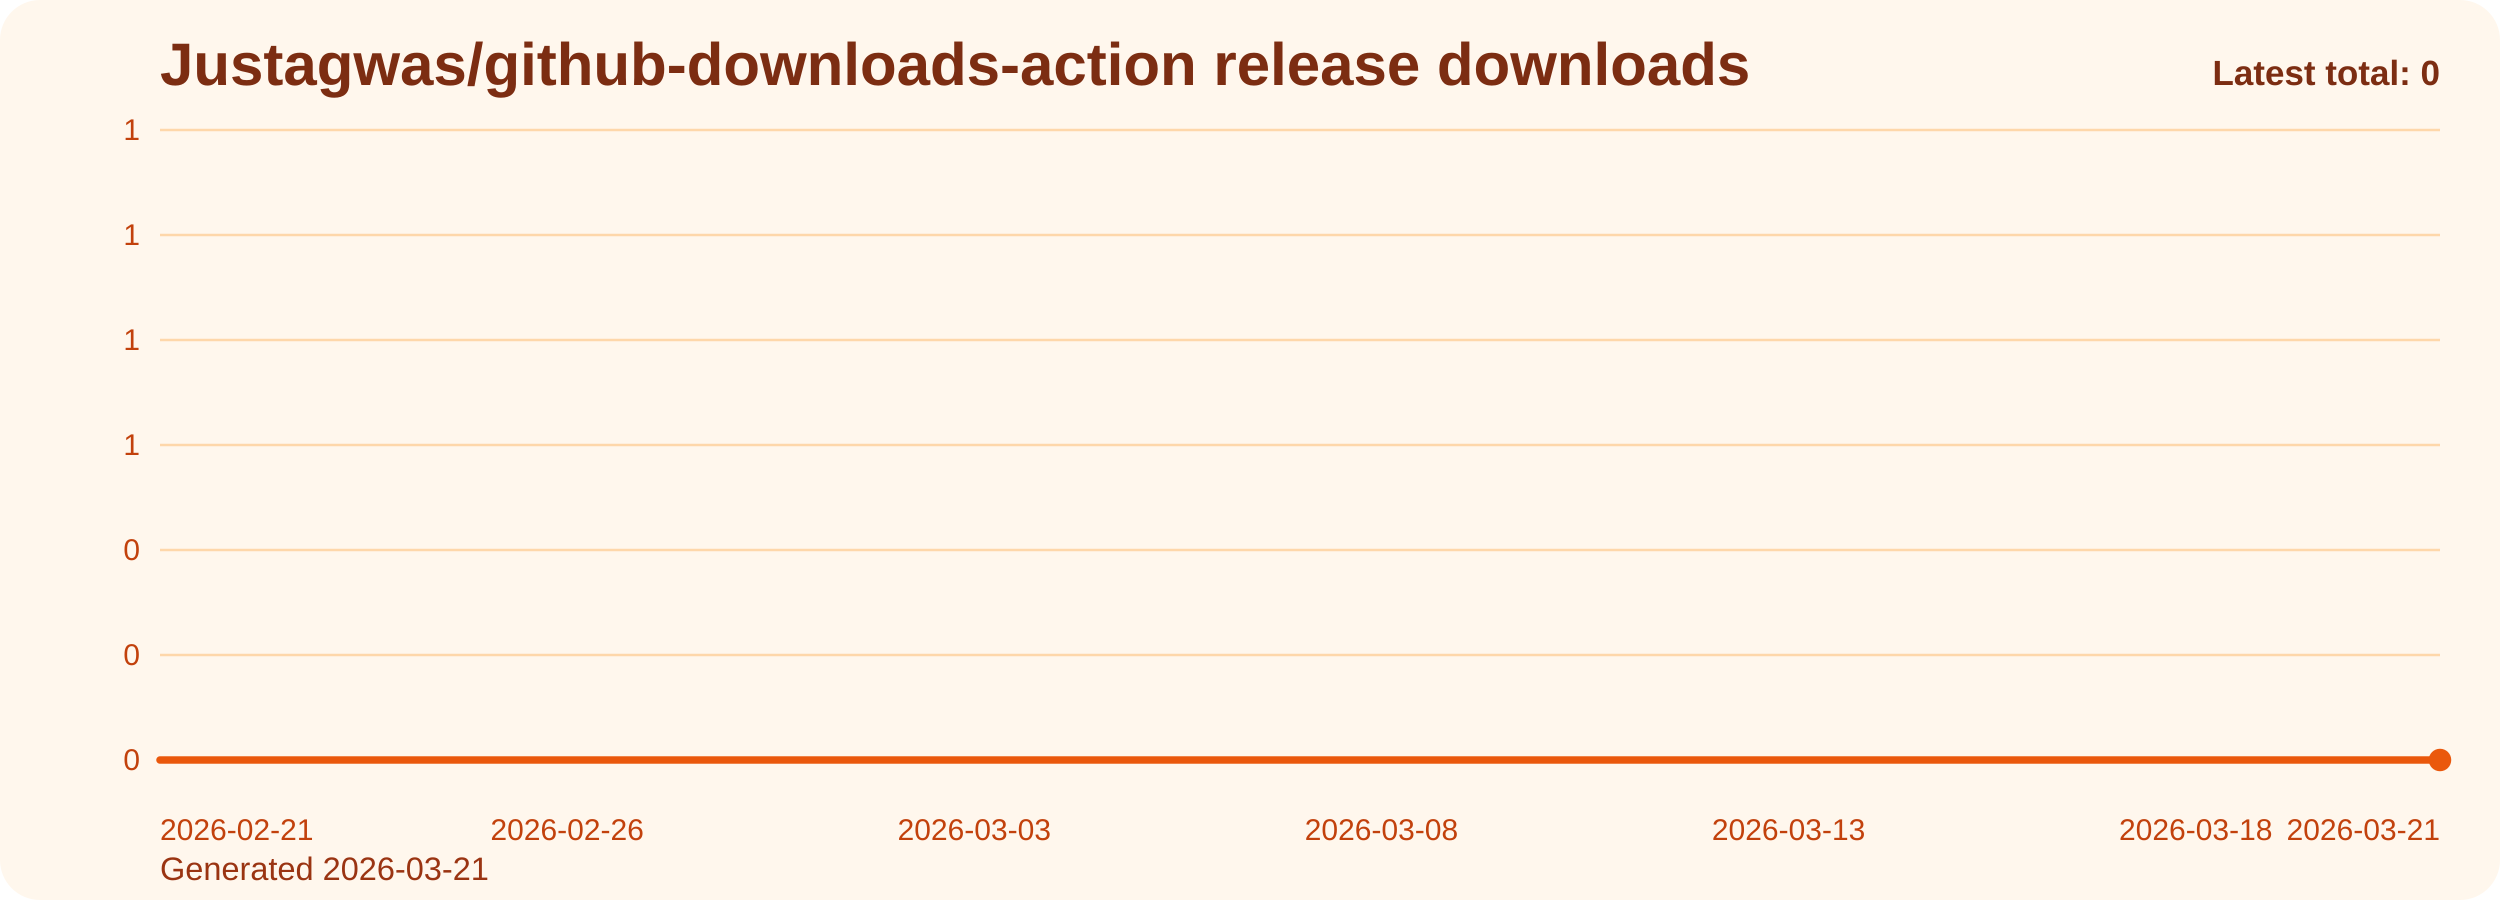
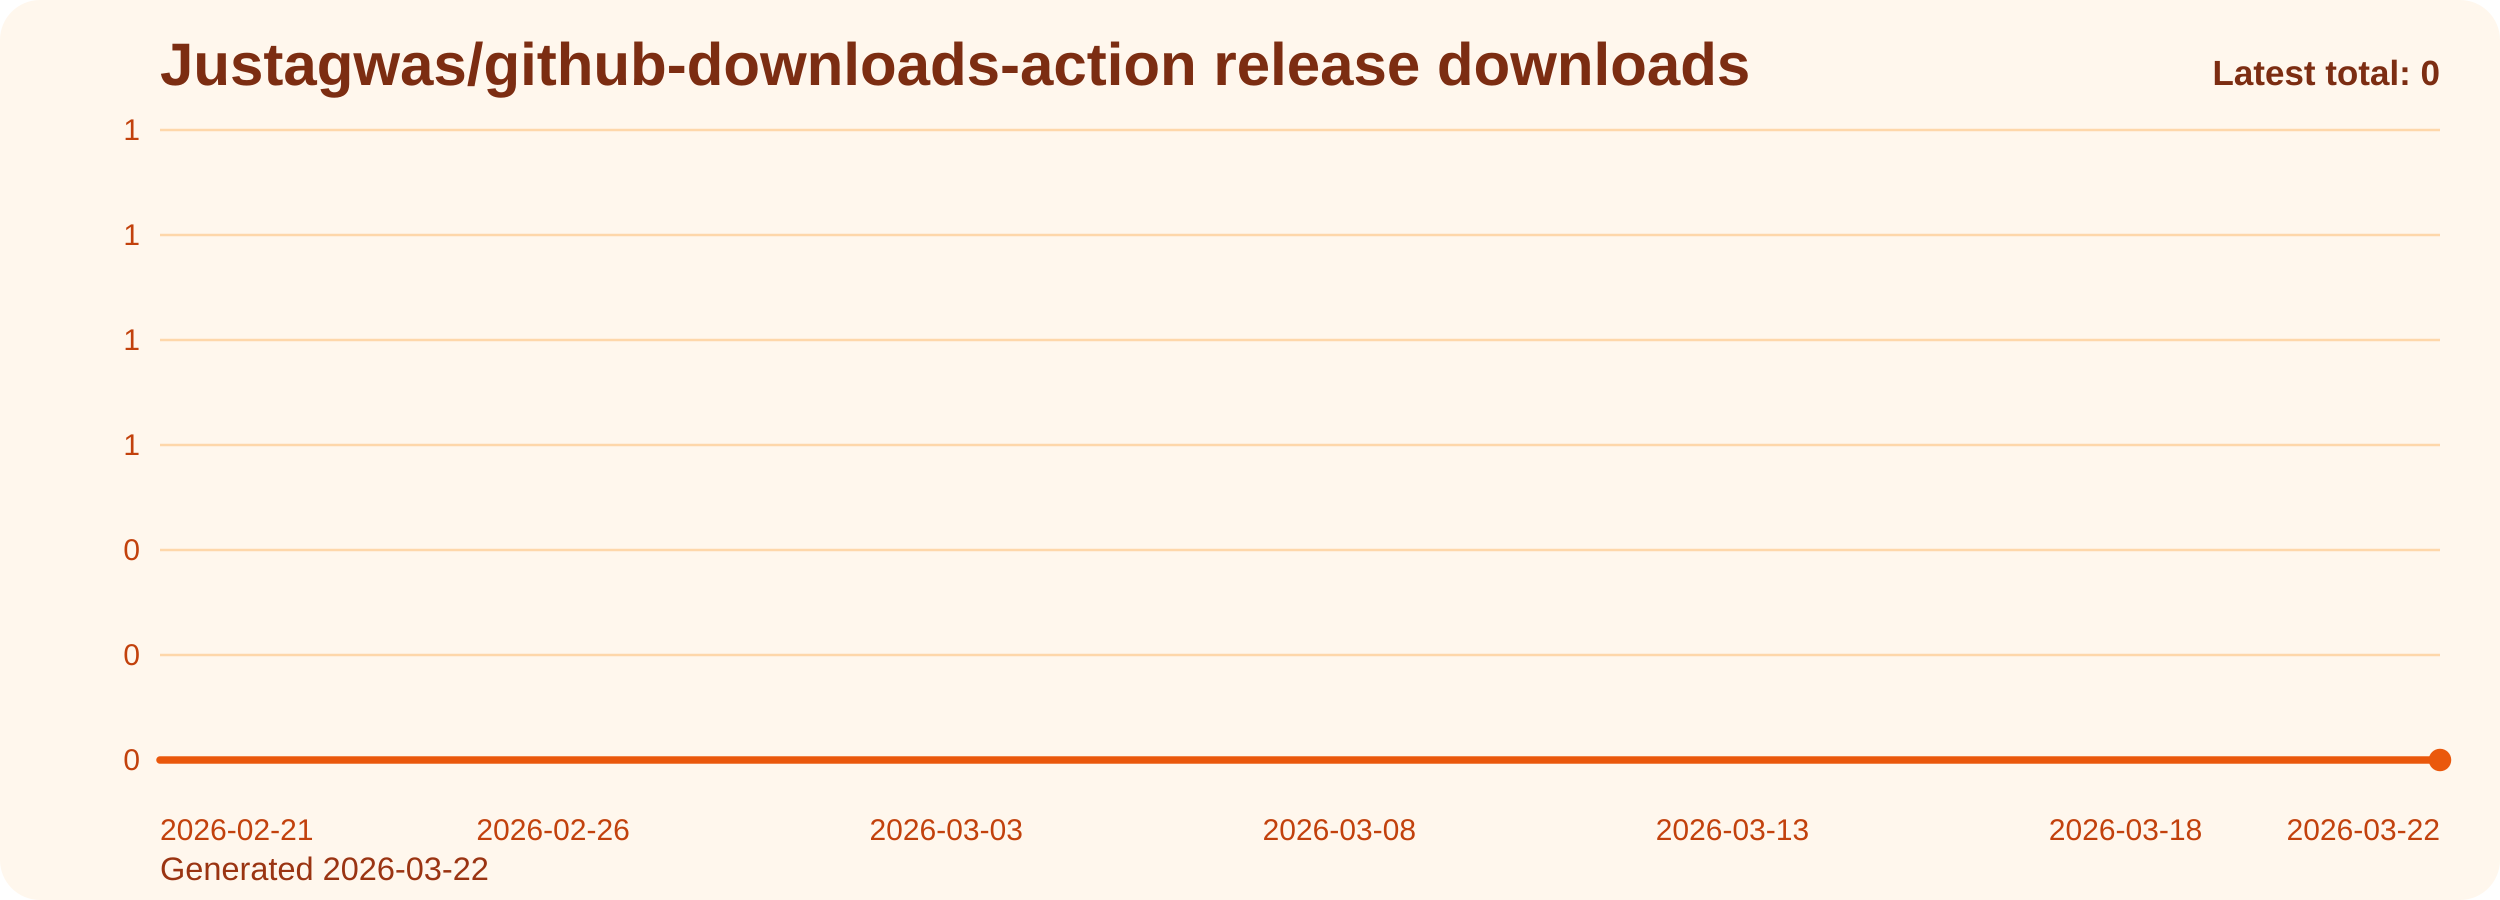
<svg xmlns="http://www.w3.org/2000/svg" viewBox="0 0 1000 360" role="img" aria-label="Justagwas/github-downloads-action release downloads chart">
  <defs>
    <linearGradient id="fill-total-trend-orange" x1="0" y1="0" x2="0" y2="1">
      <stop offset="0%" stop-color="#f97316" stop-opacity="0.32" />
      <stop offset="100%" stop-color="#f97316" stop-opacity="0.05" />
    </linearGradient>
    <style>
      .bg { fill: #fff7ed; }
      .title { font: 700 24px Arial, sans-serif; fill: #7c2d12; }
      .sub { font: 400 13px Arial, sans-serif; fill: #9a3412; }
      .grid { stroke: #fed7aa; stroke-width: 1; }
      .axis { font: 400 12px Arial, sans-serif; fill: #c2410c; }
      .line { fill: none; stroke: #ea580c; stroke-width: 3; stroke-linecap: round; stroke-linejoin: round; }
      .dot { fill: #ea580c; }
      .value { font: 600 11px Arial, sans-serif; fill: #9a3412; }
      .latest { font: 700 14px Arial, sans-serif; fill: #7c2d12; }
    </style>
  </defs>
  <rect class="bg" x="0" y="0" width="1000" height="360" rx="16" />
  <text class="title" x="64" y="34">Justagwas/github-downloads-action release downloads</text>
-   <text class="sub" x="64" y="352">Generated 2026-03-21</text>
+   <text class="sub" x="64" y="352">Generated 2026-03-22</text>
  <line x1="64" y1="52.00" x2="976" y2="52.00" class="grid" />
  <text x="56" y="56.00" text-anchor="end" class="axis">1</text>
  <line x1="64" y1="94.00" x2="976" y2="94.00" class="grid" />
  <text x="56" y="98.00" text-anchor="end" class="axis">1</text>
  <line x1="64" y1="136.00" x2="976" y2="136.00" class="grid" />
  <text x="56" y="140.00" text-anchor="end" class="axis">1</text>
  <line x1="64" y1="178.00" x2="976" y2="178.00" class="grid" />
  <text x="56" y="182.00" text-anchor="end" class="axis">1</text>
  <line x1="64" y1="220.00" x2="976" y2="220.00" class="grid" />
  <text x="56" y="224.00" text-anchor="end" class="axis">0</text>
  <line x1="64" y1="262.00" x2="976" y2="262.00" class="grid" />
  <text x="56" y="266.00" text-anchor="end" class="axis">0</text>
  <line x1="64" y1="304.00" x2="976" y2="304.00" class="grid" />
  <text x="56" y="308.00" text-anchor="end" class="axis">0</text>
-   <path d="M 64.00 304 L 64.00 304.00 L 96.57 304.00 L 129.14 304.00 L 161.71 304.00 L 194.29 304.00 L 226.86 304.00 L 259.43 304.00 L 292.00 304.00 L 324.57 304.00 L 357.14 304.00 L 389.71 304.00 L 422.29 304.00 L 454.86 304.00 L 487.43 304.00 L 520.00 304.00 L 552.57 304.00 L 585.14 304.00 L 617.71 304.00 L 650.29 304.00 L 682.86 304.00 L 715.43 304.00 L 748.00 304.00 L 780.57 304.00 L 813.14 304.00 L 845.71 304.00 L 878.29 304.00 L 910.86 304.00 L 943.43 304.00 L 976.00 304.00 L 976.00 304 Z" fill="url(#fill-total-trend-orange)" />
-   <polyline class="line" points="64.00,304.00 96.57,304.00 129.14,304.00 161.71,304.00 194.29,304.00 226.86,304.00 259.43,304.00 292.00,304.00 324.57,304.00 357.14,304.00 389.71,304.00 422.29,304.00 454.86,304.00 487.43,304.00 520.00,304.00 552.57,304.00 585.14,304.00 617.71,304.00 650.29,304.00 682.86,304.00 715.43,304.00 748.00,304.00 780.57,304.00 813.14,304.00 845.71,304.00 878.29,304.00 910.86,304.00 943.43,304.00 976.00,304.00" />
+   <path d="M 64.00 304 L 64.00 304.00 L 95.45 304.00 L 126.90 304.00 L 158.34 304.00 L 189.79 304.00 L 221.24 304.00 L 252.69 304.00 L 284.14 304.00 L 315.59 304.00 L 347.03 304.00 L 378.48 304.00 L 409.93 304.00 L 441.38 304.00 L 472.83 304.00 L 504.28 304.00 L 535.72 304.00 L 567.17 304.00 L 598.62 304.00 L 630.07 304.00 L 661.52 304.00 L 692.97 304.00 L 724.41 304.00 L 755.86 304.00 L 787.31 304.00 L 818.76 304.00 L 850.21 304.00 L 881.66 304.00 L 913.10 304.00 L 944.55 304.00 L 976.00 304.00 L 976.00 304 Z" fill="url(#fill-total-trend-orange)" />
+   <polyline class="line" points="64.00,304.00 95.45,304.00 126.90,304.00 158.34,304.00 189.79,304.00 221.24,304.00 252.69,304.00 284.14,304.00 315.59,304.00 347.03,304.00 378.48,304.00 409.93,304.00 441.38,304.00 472.83,304.00 504.28,304.00 535.72,304.00 567.17,304.00 598.62,304.00 630.07,304.00 661.52,304.00 692.97,304.00 724.41,304.00 755.86,304.00 787.31,304.00 818.76,304.00 850.21,304.00 881.66,304.00 913.10,304.00 944.55,304.00 976.00,304.00" />
  <circle class="dot" cx="976.00" cy="304.00" r="4.5" />
  <text class="axis" x="64.00" y="336" text-anchor="start">2026-02-21</text>
-   <text class="axis" x="226.86" y="336" text-anchor="middle">2026-02-26</text>
-   <text class="axis" x="389.71" y="336" text-anchor="middle">2026-03-03</text>
-   <text class="axis" x="552.57" y="336" text-anchor="middle">2026-03-08</text>
-   <text class="axis" x="715.43" y="336" text-anchor="middle">2026-03-13</text>
-   <text class="axis" x="878.29" y="336" text-anchor="middle">2026-03-18</text>
-   <text class="axis" x="976.00" y="336" text-anchor="end">2026-03-21</text>
+   <text class="axis" x="221.24" y="336" text-anchor="middle">2026-02-26</text>
+   <text class="axis" x="378.48" y="336" text-anchor="middle">2026-03-03</text>
+   <text class="axis" x="535.72" y="336" text-anchor="middle">2026-03-08</text>
+   <text class="axis" x="692.97" y="336" text-anchor="middle">2026-03-13</text>
+   <text class="axis" x="850.21" y="336" text-anchor="middle">2026-03-18</text>
+   <text class="axis" x="976.00" y="336" text-anchor="end">2026-03-22</text>
  <text class="latest" x="976" y="34" text-anchor="end">Latest total: 0</text>
</svg>
